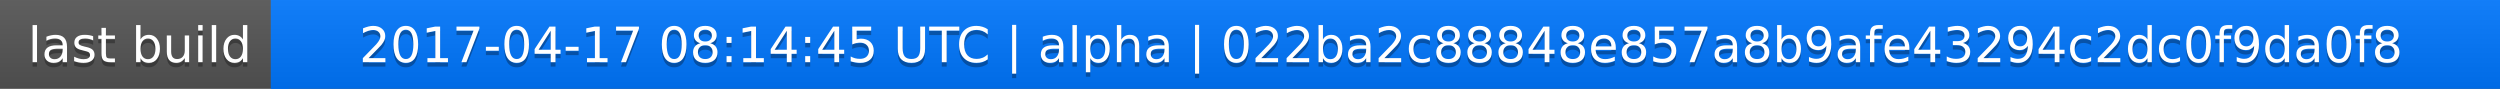
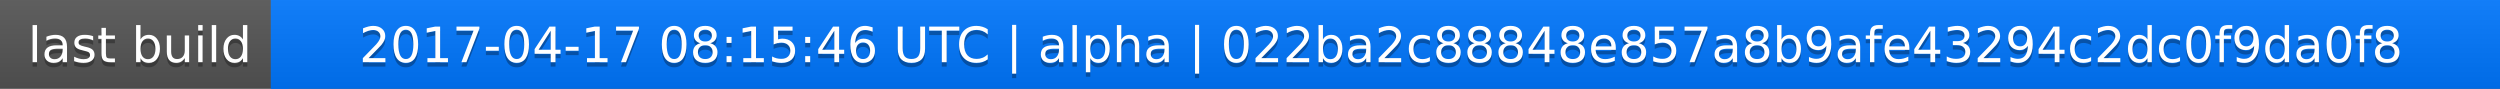
<svg xmlns="http://www.w3.org/2000/svg" width="563" height="20">
  <linearGradient id="a" x2="0" y2="100%">
    <stop offset="0" stop-color="#bbb" stop-opacity=".1" />
    <stop offset="1" stop-opacity=".1" />
  </linearGradient>
  <rect rx="0" width="563" height="20" fill="#555" />
  <rect rx="0" x="61" width="502" height="20" fill="#07f" />
  <path fill="#07f" d="M61 0h4v20h-4z" />
  <rect rx="0" width="563" height="20" fill="url(#a)" />
  <g fill="#fff" text-anchor="middle" font-family="DejaVu Sans,Verdana,Geneva,sans-serif" font-size="11">
    <text x="31.5" y="15" fill="#010101" fill-opacity=".3">last build</text>
    <text x="31.5" y="14">last build</text>
-     <text x="311" y="15" fill="#010101" fill-opacity=".3">2017-04-17 08:14:45 UTC | alpha | 022ba2c88848e857a8b9afe43294c2dc0f9da0f8</text>
-     <text x="311" y="14">2017-04-17 08:14:45 UTC | alpha | 022ba2c88848e857a8b9afe43294c2dc0f9da0f8</text>
+     <text x="311" y="15" fill="#010101" fill-opacity=".3">2017-04-17 08:15:46 UTC | alpha | 022ba2c88848e857a8b9afe43294c2dc0f9da0f8</text>
+     <text x="311" y="14">2017-04-17 08:15:46 UTC | alpha | 022ba2c88848e857a8b9afe43294c2dc0f9da0f8</text>
  </g>
</svg>
